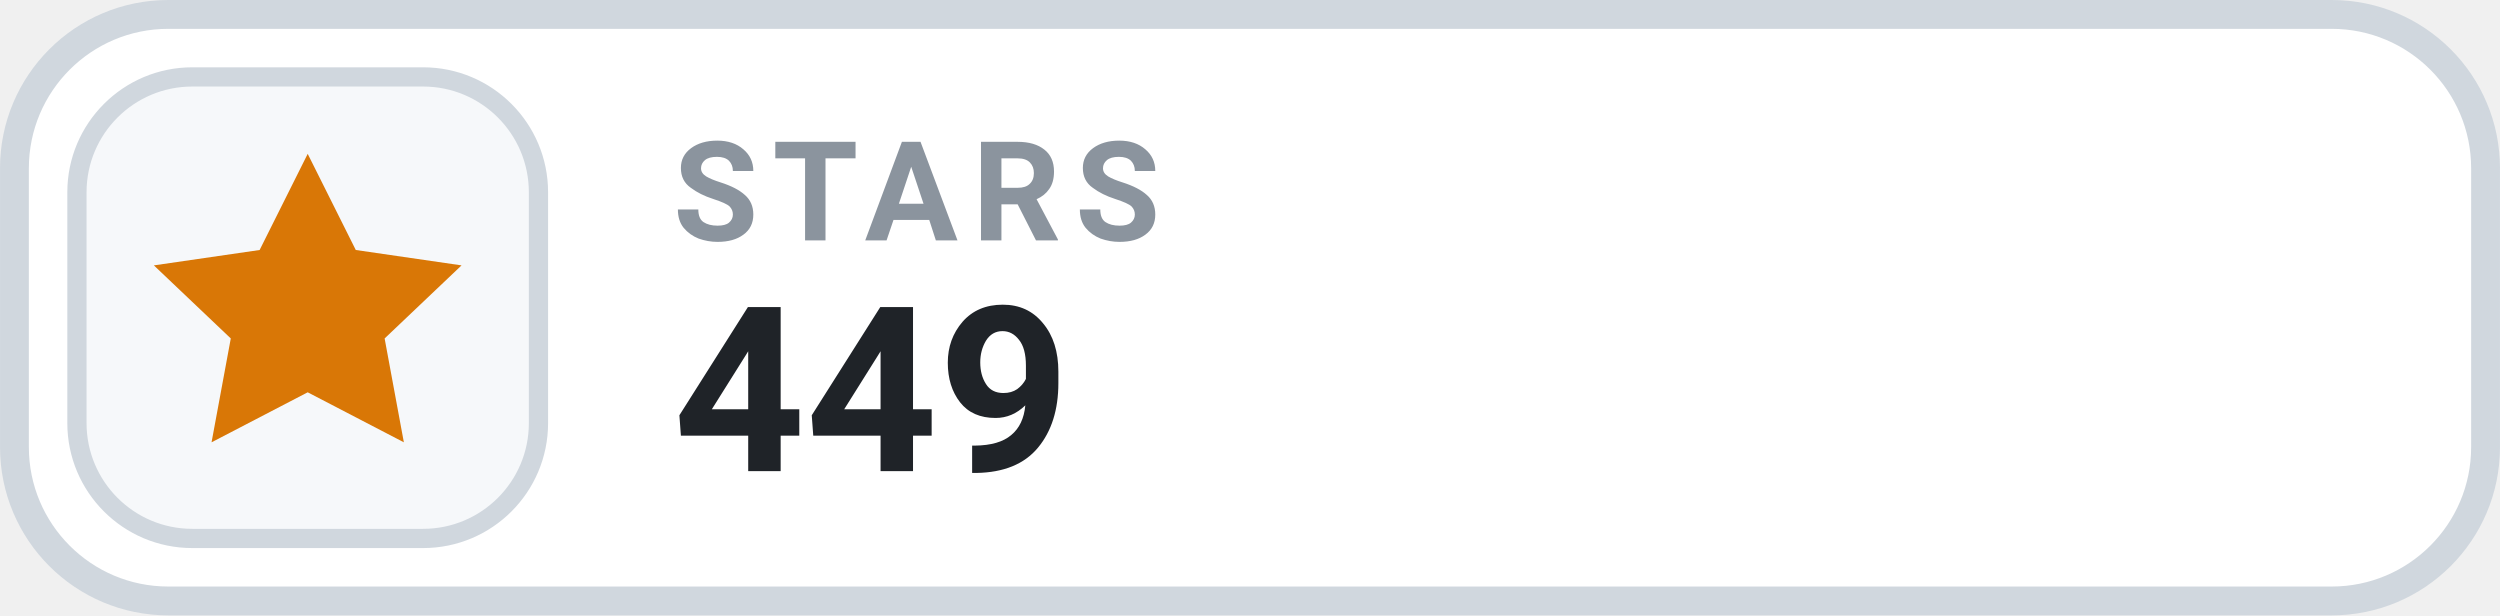
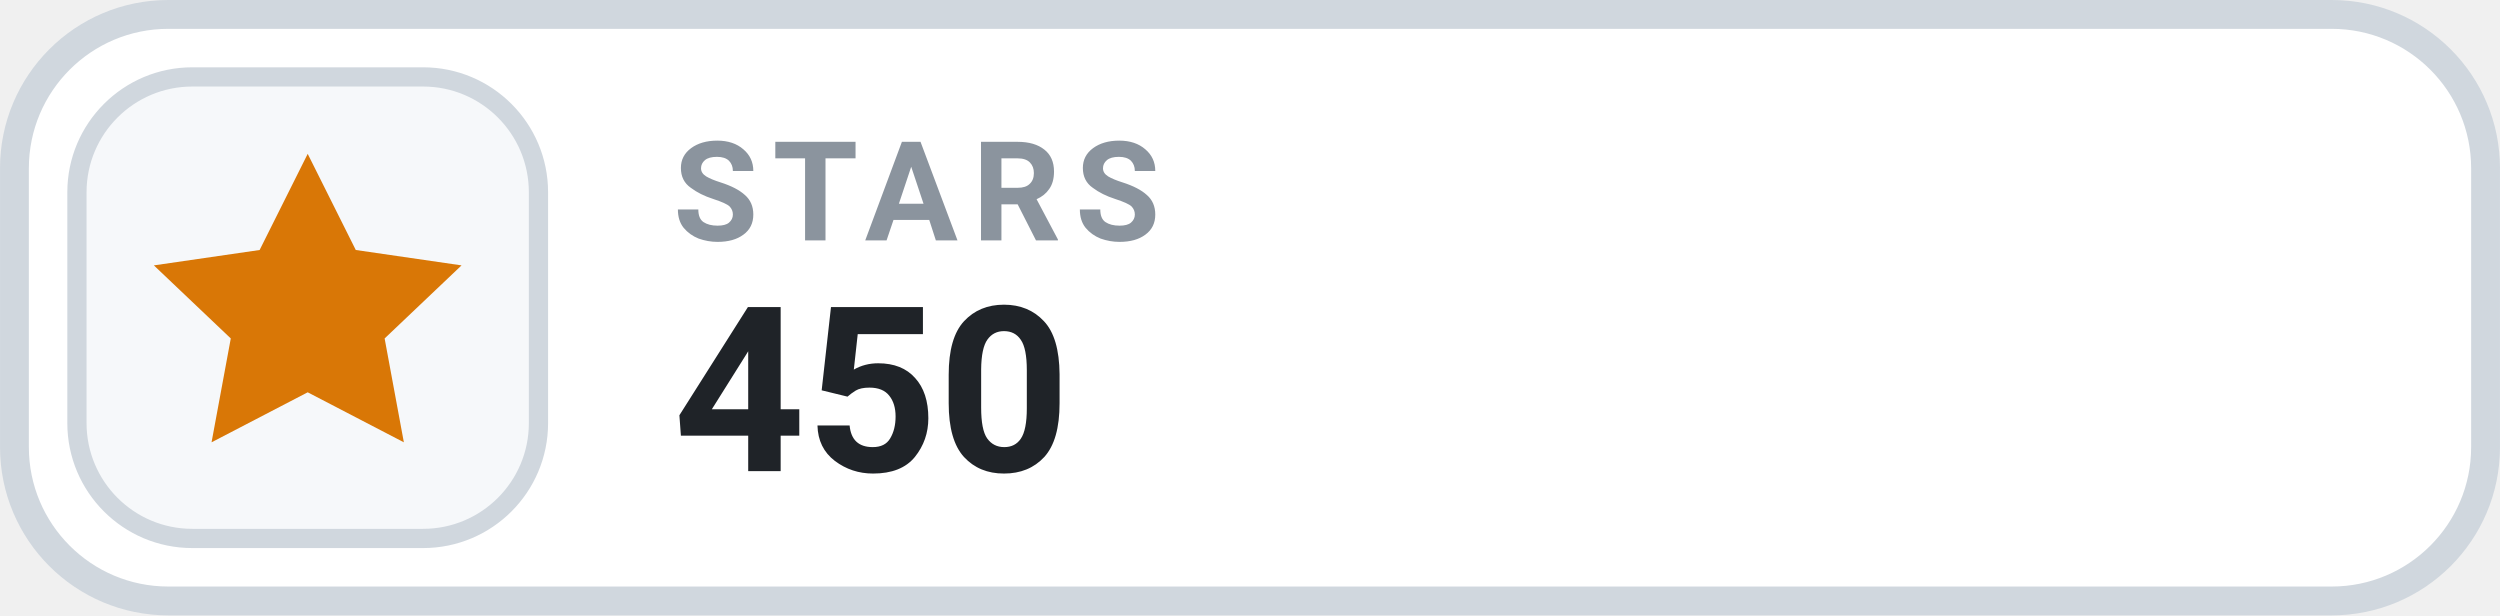
- <svg xmlns="http://www.w3.org/2000/svg" width="126" height="31.015" viewBox="0 0 130 32" role="img" aria-label="STARS 449">
+ <svg xmlns="http://www.w3.org/2000/svg" width="126" height="31.015" viewBox="0 0 130 32" role="img" aria-label="STARS 450">
  <rect x=".75" y=".75" width="128.5" height="30.5" rx="8" fill="#FFFFFF" stroke="#D0D7DE" stroke-width="1.5" />
  <rect x="4" y="4" width="24" height="24" rx="6" fill="#F6F8FA" stroke="#D0D7DE" stroke-width="1" />
  <g transform="translate(16 16)" style="color:#D97706;">
    <path d="M0 -8 l2.5 5 5.5 .8 -4 3.8 1 5.4 -5 -2.6 -5 2.6 1 -5.4 -4 -3.8 5.5 -.8 Z" fill="currentColor" />
  </g>
  <text x="35" y="12.5" fill="#8B949E" font-family="-apple-system,BlinkMacSystemFont,'Segoe UI',Roboto,Helvetica,Arial,sans-serif" font-size="7.2" font-weight="700" letter-spacing=".75">STARS</text>
-   <text x="35" y="24.5" fill="#1F2328" font-family="-apple-system,BlinkMacSystemFont,'Segoe UI',Roboto,Helvetica,Arial,sans-serif" font-size="12" font-weight="700">449</text>
+   <text x="35" y="24.5" fill="#1F2328" font-family="-apple-system,BlinkMacSystemFont,'Segoe UI',Roboto,Helvetica,Arial,sans-serif" font-size="12" font-weight="700">450</text>
</svg>
